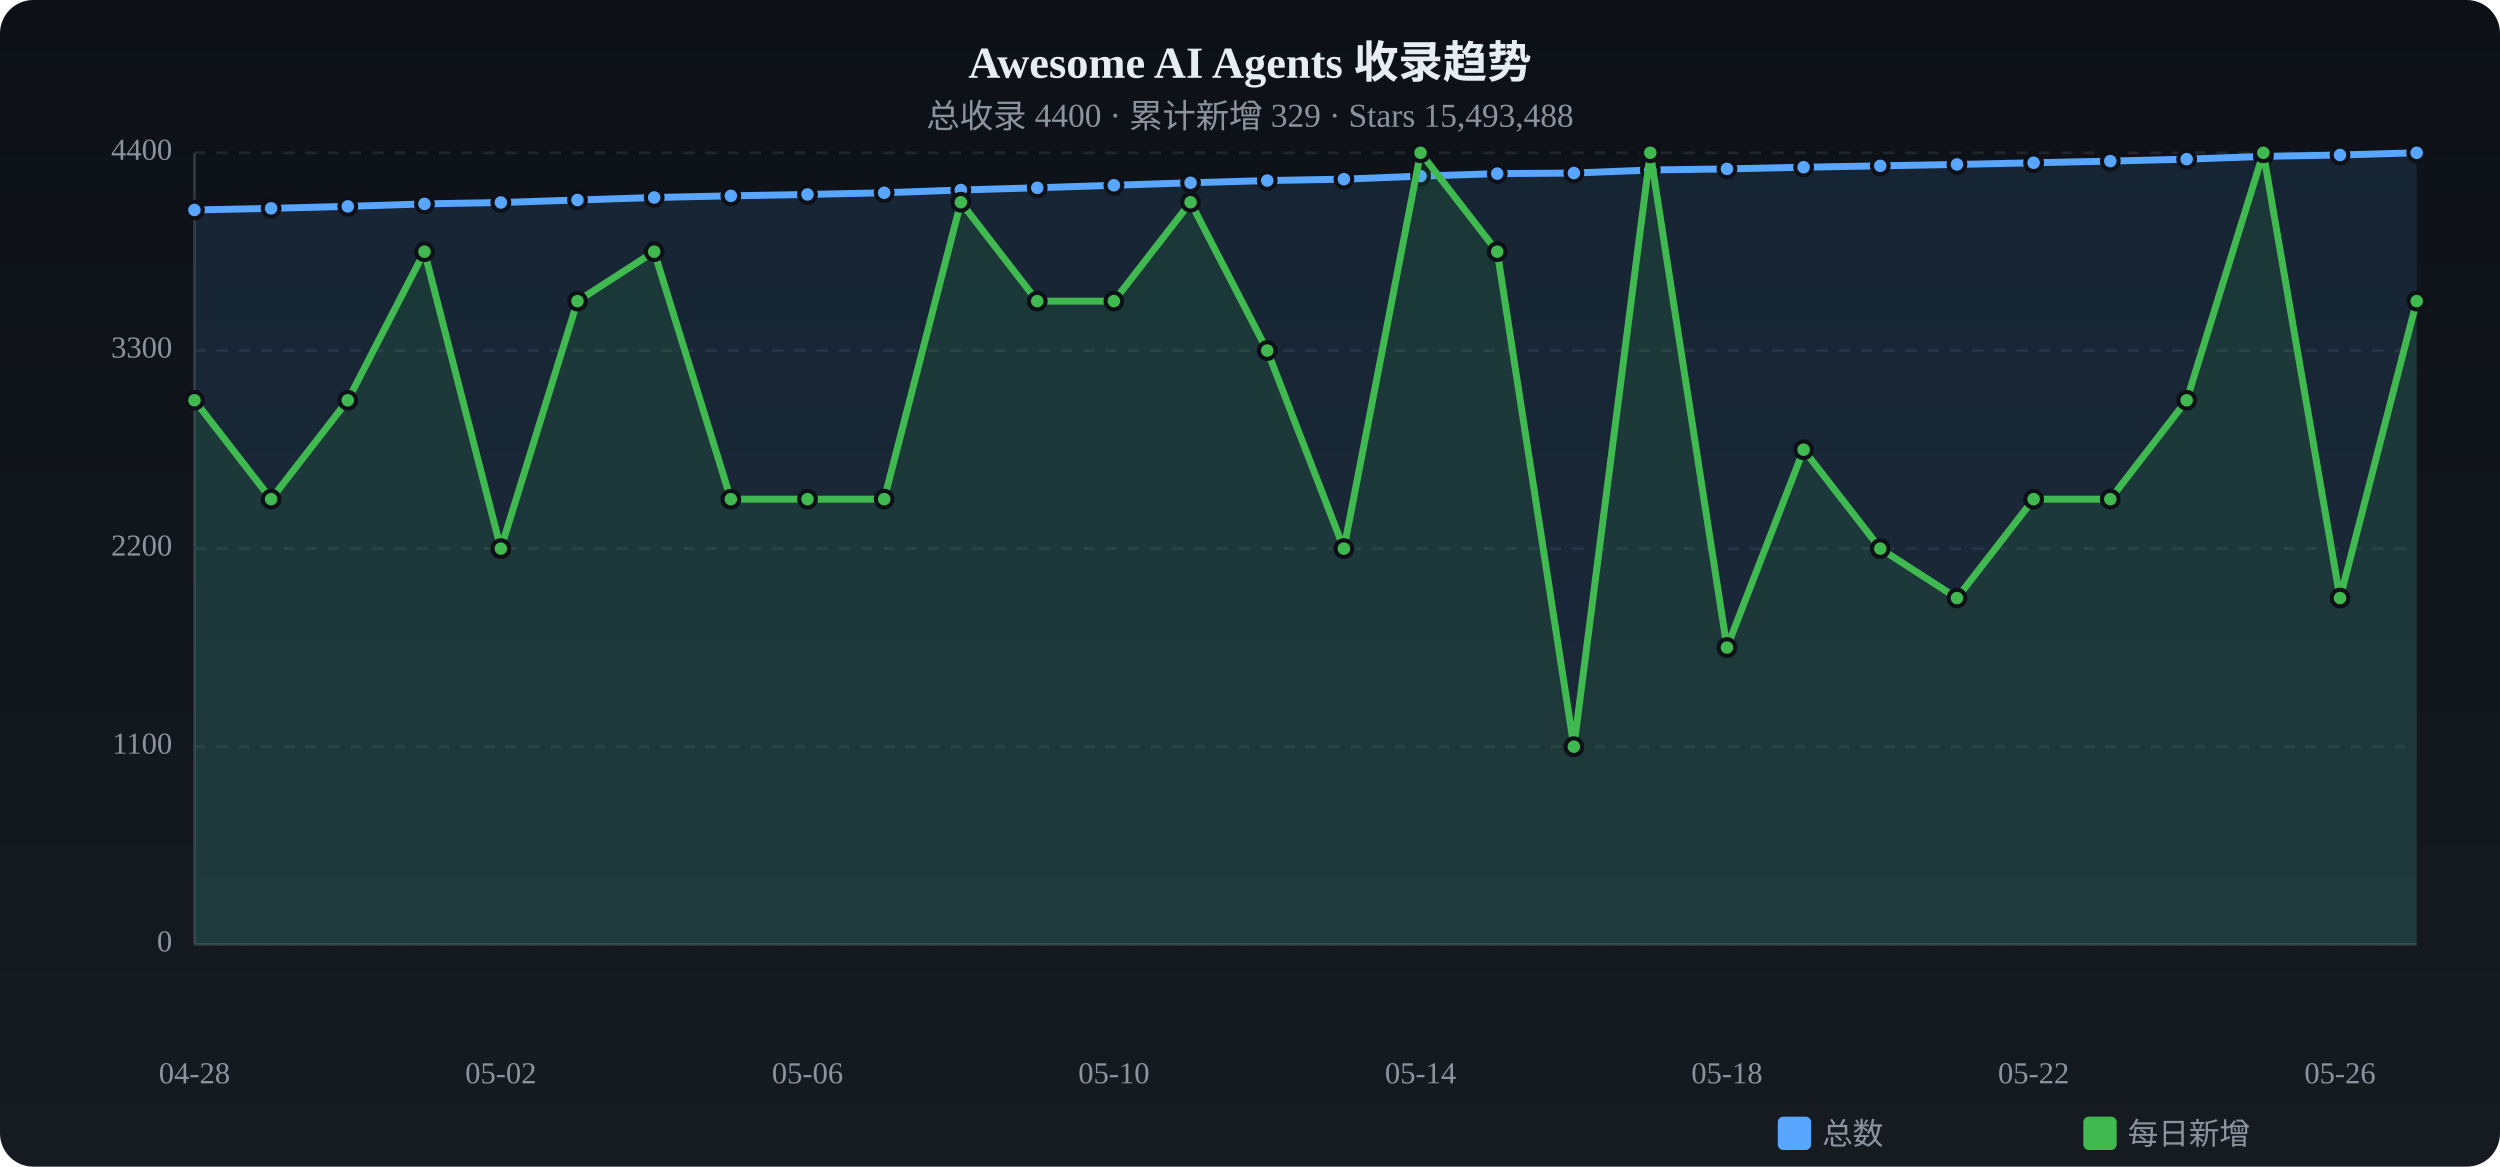
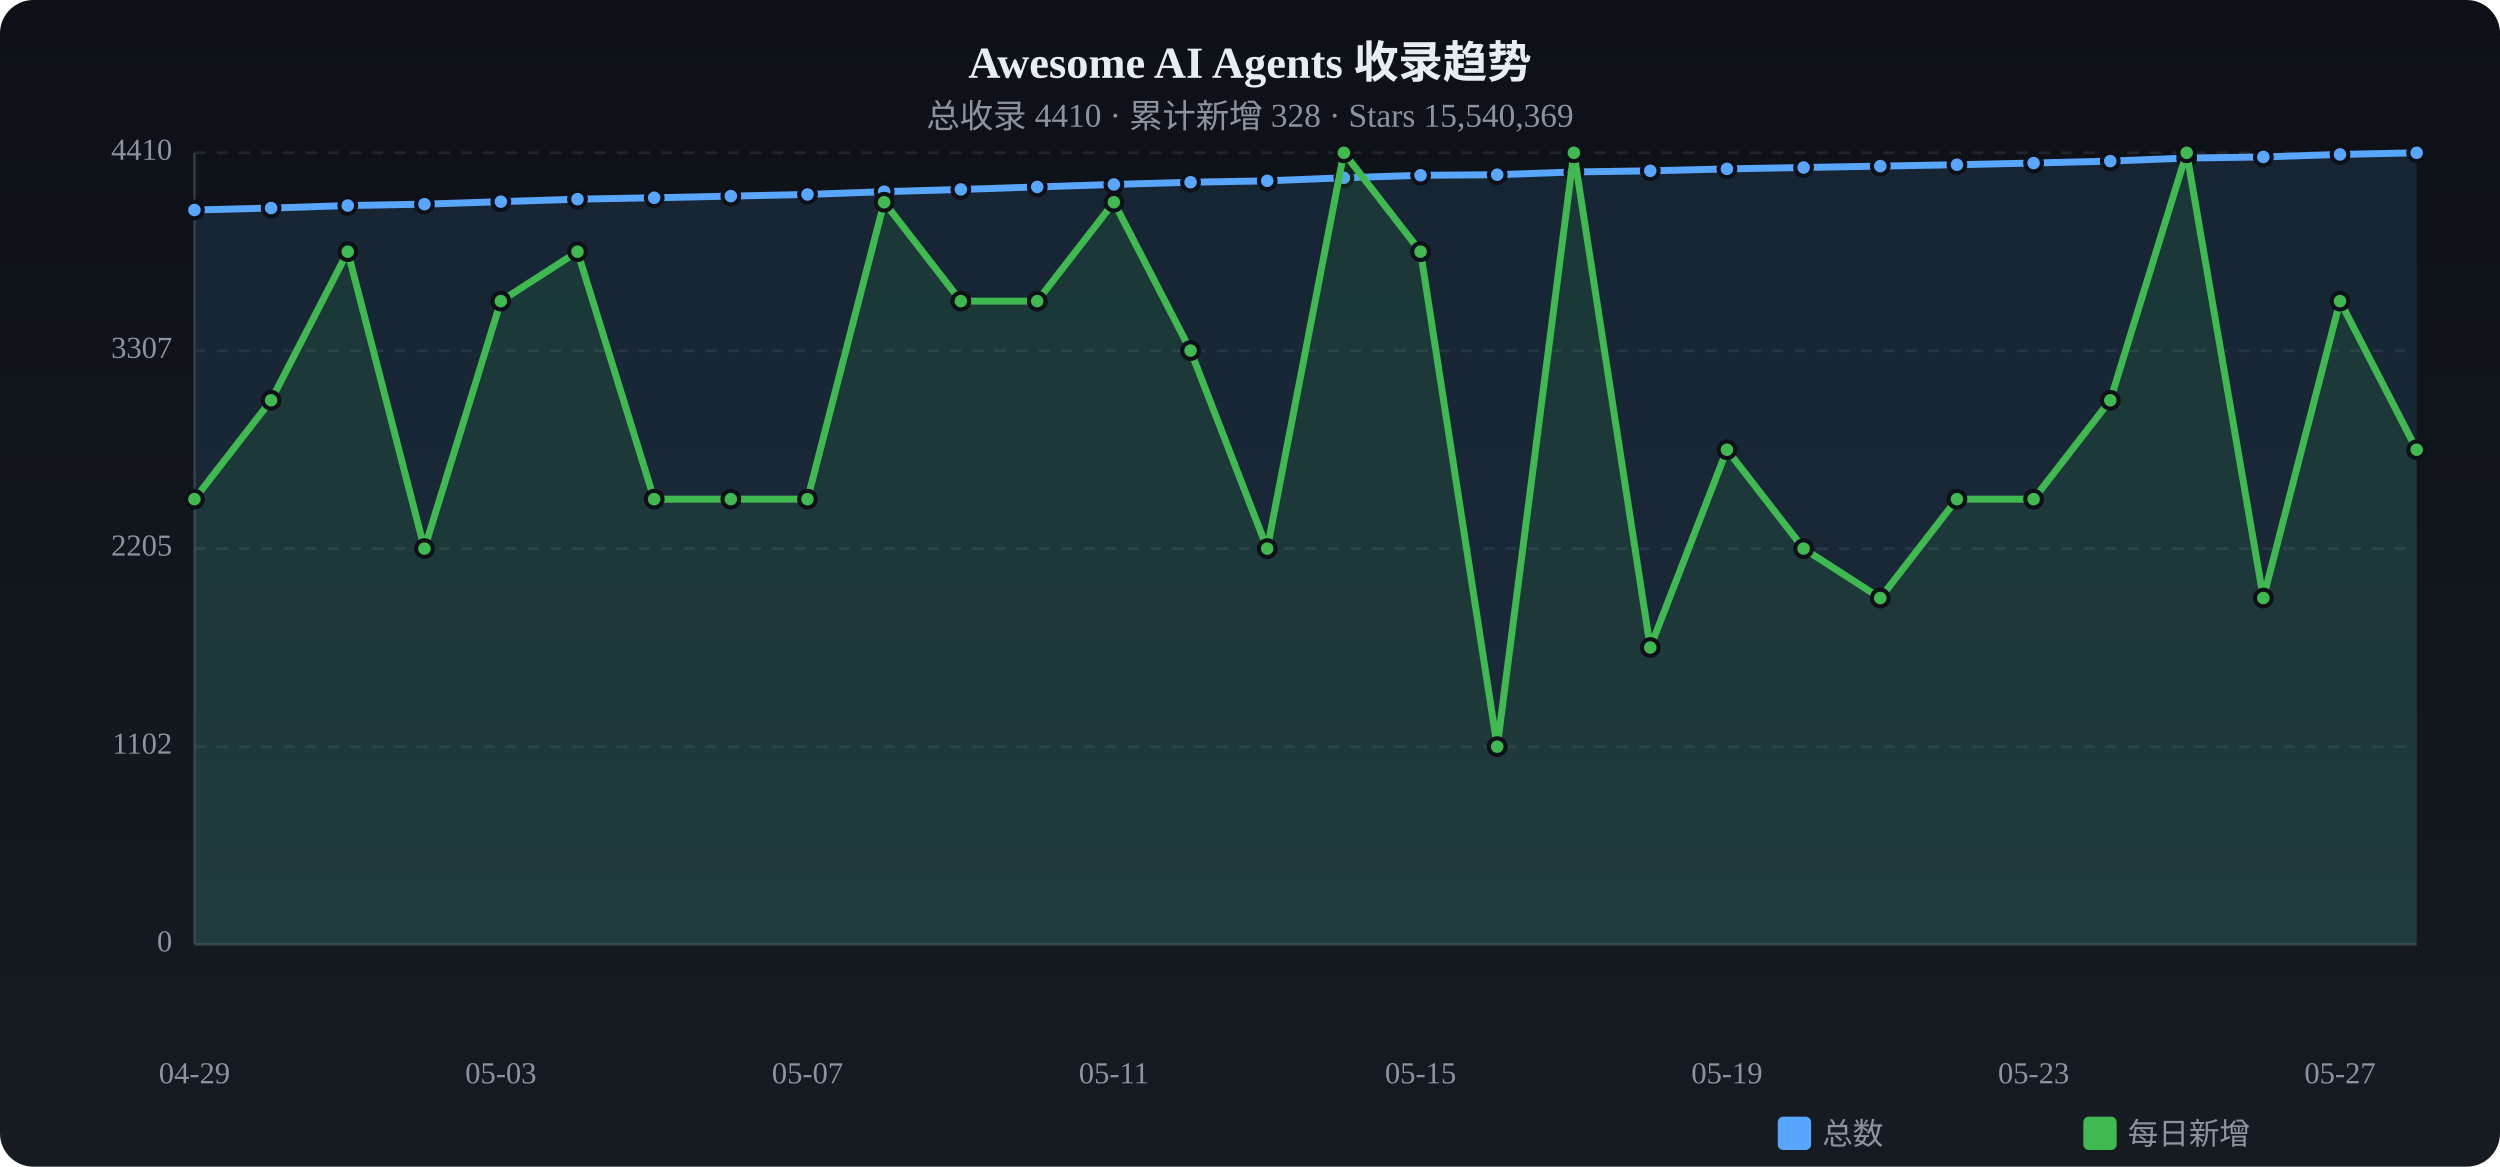
<svg xmlns="http://www.w3.org/2000/svg" viewBox="0 0 900 420" width="900" height="420">
  <defs>
    <linearGradient id="tbg" x1="0%" y1="0%" x2="0%" y2="100%">
      <stop offset="0%" stop-color="#0d1117" />
      <stop offset="100%" stop-color="#161b22" />
    </linearGradient>
  </defs>
  <rect width="900" height="420" rx="12" fill="url(#tbg)" />
  <text x="450.0" y="28" text-anchor="middle" fill="#e6edf3" font-size="16" font-weight="bold">Awesome AI Agents 收录趋势</text>
-   <text x="450.0" y="46" text-anchor="middle" fill="#8b949e" font-size="12">总收录 4400 · 累计新增 329 · Stars 15,493,488</text>
+   <text x="450.0" y="46" text-anchor="middle" fill="#8b949e" font-size="12">总收录 4410 · 累计新增 328 · Stars 15,540,369</text>
  <text x="62" y="340.0" text-anchor="end" fill="#8b949e" font-size="11" dominant-baseline="middle">0</text>
  <line x1="70" y1="340.0" x2="870" y2="340.0" stroke="#21262d" stroke-dasharray="4 4" />
-   <text x="62" y="268.8" text-anchor="end" fill="#8b949e" font-size="11" dominant-baseline="middle">1100</text>
+   <text x="62" y="268.8" text-anchor="end" fill="#8b949e" font-size="11" dominant-baseline="middle">1102</text>
  <line x1="70" y1="268.8" x2="870" y2="268.8" stroke="#21262d" stroke-dasharray="4 4" />
-   <text x="62" y="197.5" text-anchor="end" fill="#8b949e" font-size="11" dominant-baseline="middle">2200</text>
+   <text x="62" y="197.5" text-anchor="end" fill="#8b949e" font-size="11" dominant-baseline="middle">2205</text>
  <line x1="70" y1="197.5" x2="870" y2="197.5" stroke="#21262d" stroke-dasharray="4 4" />
-   <text x="62" y="126.2" text-anchor="end" fill="#8b949e" font-size="11" dominant-baseline="middle">3300</text>
-   <line x1="70" y1="126.2" x2="870" y2="126.2" stroke="#21262d" stroke-dasharray="4 4" />
-   <text x="62" y="55.0" text-anchor="end" fill="#8b949e" font-size="11" dominant-baseline="middle">4400</text>
+   <text x="62" y="126.3" text-anchor="end" fill="#8b949e" font-size="11" dominant-baseline="middle">3307</text>
+   <line x1="70" y1="126.3" x2="870" y2="126.3" stroke="#21262d" stroke-dasharray="4 4" />
+   <text x="62" y="55.0" text-anchor="end" fill="#8b949e" font-size="11" dominant-baseline="middle">4410</text>
  <line x1="70" y1="55.0" x2="870" y2="55.0" stroke="#21262d" stroke-dasharray="4 4" />
  <line x1="70" y1="55" x2="70" y2="340" stroke="#30363d" />
  <line x1="70" y1="340" x2="870" y2="340" stroke="#30363d" />
-   <path d="M70.0,75.6 L97.6,75.0 L125.2,74.3 L152.8,73.4 L180.3,72.9 L207.9,72.0 L235.5,71.1 L263.1,70.5 L290.7,70.0 L318.3,69.4 L345.9,68.4 L373.4,67.6 L401.0,66.7 L428.6,65.8 L456.2,65.0 L483.8,64.5 L511.4,63.4 L539.0,62.5 L566.6,62.3 L594.1,61.2 L621.7,60.8 L649.3,60.2 L676.9,59.7 L704.5,59.2 L732.1,58.6 L759.7,58.0 L787.2,57.3 L814.8,56.3 L842.4,55.8 L870.0,55.0 L870.0,340 L70.0,340 Z" fill="#58a6ff" opacity="0.12" />
-   <polyline points="70.0,75.6 97.6,75.0 125.2,74.3 152.8,73.4 180.3,72.9 207.9,72.0 235.5,71.1 263.1,70.5 290.7,70.0 318.3,69.4 345.9,68.4 373.4,67.6 401.0,66.7 428.6,65.8 456.2,65.0 483.8,64.5 511.4,63.4 539.0,62.5 566.6,62.3 594.1,61.2 621.7,60.8 649.3,60.2 676.9,59.7 704.5,59.2 732.1,58.6 759.7,58.0 787.2,57.3 814.8,56.3 842.4,55.8 870.0,55.0" fill="none" stroke="#58a6ff" stroke-width="2.5" stroke-linecap="round" stroke-linejoin="round" />
+   <path d="M70.0,75.6 L97.6,74.9 L125.2,74.0 L152.8,73.5 L180.3,72.6 L207.9,71.7 L235.5,71.2 L263.1,70.6 L290.7,70.0 L318.3,69.0 L345.9,68.2 L373.4,67.3 L401.0,66.4 L428.6,65.6 L456.2,65.1 L483.8,64.0 L511.4,63.1 L539.0,62.9 L566.6,61.9 L594.1,61.5 L621.7,60.8 L649.3,60.3 L676.9,59.8 L704.5,59.3 L732.1,58.7 L759.7,58.0 L787.2,56.9 L814.8,56.5 L842.4,55.6 L870.0,55.0 L870.0,340 L70.0,340 Z" fill="#58a6ff" opacity="0.12" />
+   <polyline points="70.0,75.6 97.6,74.9 125.2,74.0 152.8,73.5 180.3,72.6 207.9,71.7 235.5,71.2 263.1,70.6 290.7,70.0 318.3,69.0 345.9,68.2 373.4,67.3 401.0,66.4 428.6,65.6 456.2,65.1 483.8,64.0 511.4,63.1 539.0,62.9 566.6,61.9 594.1,61.5 621.7,60.8 649.3,60.3 676.9,59.8 704.5,59.3 732.1,58.7 759.7,58.0 787.2,56.9 814.8,56.5 842.4,55.6 870.0,55.0" fill="none" stroke="#58a6ff" stroke-width="2.5" stroke-linecap="round" stroke-linejoin="round" />
  <circle cx="70.0" cy="75.6" r="3" fill="#58a6ff" stroke="#0d1117" stroke-width="1.5" />
-   <circle cx="97.6" cy="75.0" r="3" fill="#58a6ff" stroke="#0d1117" stroke-width="1.5" />
-   <circle cx="125.2" cy="74.3" r="3" fill="#58a6ff" stroke="#0d1117" stroke-width="1.5" />
-   <circle cx="152.8" cy="73.4" r="3" fill="#58a6ff" stroke="#0d1117" stroke-width="1.5" />
-   <circle cx="180.3" cy="72.9" r="3" fill="#58a6ff" stroke="#0d1117" stroke-width="1.5" />
-   <circle cx="207.9" cy="72.0" r="3" fill="#58a6ff" stroke="#0d1117" stroke-width="1.5" />
-   <circle cx="235.5" cy="71.1" r="3" fill="#58a6ff" stroke="#0d1117" stroke-width="1.5" />
-   <circle cx="263.1" cy="70.5" r="3" fill="#58a6ff" stroke="#0d1117" stroke-width="1.5" />
+   <circle cx="97.6" cy="74.9" r="3" fill="#58a6ff" stroke="#0d1117" stroke-width="1.5" />
+   <circle cx="125.2" cy="74.0" r="3" fill="#58a6ff" stroke="#0d1117" stroke-width="1.5" />
+   <circle cx="152.8" cy="73.5" r="3" fill="#58a6ff" stroke="#0d1117" stroke-width="1.5" />
+   <circle cx="180.3" cy="72.6" r="3" fill="#58a6ff" stroke="#0d1117" stroke-width="1.5" />
+   <circle cx="207.9" cy="71.7" r="3" fill="#58a6ff" stroke="#0d1117" stroke-width="1.5" />
+   <circle cx="235.5" cy="71.2" r="3" fill="#58a6ff" stroke="#0d1117" stroke-width="1.5" />
+   <circle cx="263.1" cy="70.6" r="3" fill="#58a6ff" stroke="#0d1117" stroke-width="1.5" />
  <circle cx="290.7" cy="70.0" r="3" fill="#58a6ff" stroke="#0d1117" stroke-width="1.5" />
-   <circle cx="318.3" cy="69.4" r="3" fill="#58a6ff" stroke="#0d1117" stroke-width="1.5" />
-   <circle cx="345.9" cy="68.4" r="3" fill="#58a6ff" stroke="#0d1117" stroke-width="1.5" />
-   <circle cx="373.4" cy="67.6" r="3" fill="#58a6ff" stroke="#0d1117" stroke-width="1.5" />
-   <circle cx="401.0" cy="66.7" r="3" fill="#58a6ff" stroke="#0d1117" stroke-width="1.5" />
-   <circle cx="428.6" cy="65.8" r="3" fill="#58a6ff" stroke="#0d1117" stroke-width="1.5" />
-   <circle cx="456.2" cy="65.0" r="3" fill="#58a6ff" stroke="#0d1117" stroke-width="1.5" />
-   <circle cx="483.8" cy="64.5" r="3" fill="#58a6ff" stroke="#0d1117" stroke-width="1.5" />
-   <circle cx="511.4" cy="63.4" r="3" fill="#58a6ff" stroke="#0d1117" stroke-width="1.5" />
-   <circle cx="539.0" cy="62.5" r="3" fill="#58a6ff" stroke="#0d1117" stroke-width="1.5" />
-   <circle cx="566.6" cy="62.3" r="3" fill="#58a6ff" stroke="#0d1117" stroke-width="1.5" />
-   <circle cx="594.1" cy="61.2" r="3" fill="#58a6ff" stroke="#0d1117" stroke-width="1.5" />
+   <circle cx="318.3" cy="69.0" r="3" fill="#58a6ff" stroke="#0d1117" stroke-width="1.5" />
+   <circle cx="345.9" cy="68.2" r="3" fill="#58a6ff" stroke="#0d1117" stroke-width="1.5" />
+   <circle cx="373.4" cy="67.3" r="3" fill="#58a6ff" stroke="#0d1117" stroke-width="1.5" />
+   <circle cx="401.0" cy="66.4" r="3" fill="#58a6ff" stroke="#0d1117" stroke-width="1.5" />
+   <circle cx="428.6" cy="65.6" r="3" fill="#58a6ff" stroke="#0d1117" stroke-width="1.5" />
+   <circle cx="456.2" cy="65.1" r="3" fill="#58a6ff" stroke="#0d1117" stroke-width="1.5" />
+   <circle cx="483.8" cy="64.0" r="3" fill="#58a6ff" stroke="#0d1117" stroke-width="1.5" />
+   <circle cx="511.4" cy="63.1" r="3" fill="#58a6ff" stroke="#0d1117" stroke-width="1.5" />
+   <circle cx="539.0" cy="62.9" r="3" fill="#58a6ff" stroke="#0d1117" stroke-width="1.5" />
+   <circle cx="566.6" cy="61.9" r="3" fill="#58a6ff" stroke="#0d1117" stroke-width="1.5" />
+   <circle cx="594.1" cy="61.5" r="3" fill="#58a6ff" stroke="#0d1117" stroke-width="1.5" />
  <circle cx="621.7" cy="60.8" r="3" fill="#58a6ff" stroke="#0d1117" stroke-width="1.5" />
-   <circle cx="649.3" cy="60.2" r="3" fill="#58a6ff" stroke="#0d1117" stroke-width="1.5" />
-   <circle cx="676.9" cy="59.7" r="3" fill="#58a6ff" stroke="#0d1117" stroke-width="1.5" />
-   <circle cx="704.5" cy="59.2" r="3" fill="#58a6ff" stroke="#0d1117" stroke-width="1.5" />
-   <circle cx="732.1" cy="58.6" r="3" fill="#58a6ff" stroke="#0d1117" stroke-width="1.5" />
+   <circle cx="649.3" cy="60.3" r="3" fill="#58a6ff" stroke="#0d1117" stroke-width="1.5" />
+   <circle cx="676.9" cy="59.8" r="3" fill="#58a6ff" stroke="#0d1117" stroke-width="1.5" />
+   <circle cx="704.5" cy="59.3" r="3" fill="#58a6ff" stroke="#0d1117" stroke-width="1.5" />
+   <circle cx="732.1" cy="58.7" r="3" fill="#58a6ff" stroke="#0d1117" stroke-width="1.5" />
  <circle cx="759.7" cy="58.0" r="3" fill="#58a6ff" stroke="#0d1117" stroke-width="1.5" />
-   <circle cx="787.2" cy="57.3" r="3" fill="#58a6ff" stroke="#0d1117" stroke-width="1.5" />
-   <circle cx="814.8" cy="56.3" r="3" fill="#58a6ff" stroke="#0d1117" stroke-width="1.5" />
-   <circle cx="842.4" cy="55.8" r="3" fill="#58a6ff" stroke="#0d1117" stroke-width="1.5" />
+   <circle cx="787.2" cy="56.9" r="3" fill="#58a6ff" stroke="#0d1117" stroke-width="1.5" />
+   <circle cx="814.8" cy="56.5" r="3" fill="#58a6ff" stroke="#0d1117" stroke-width="1.5" />
+   <circle cx="842.4" cy="55.6" r="3" fill="#58a6ff" stroke="#0d1117" stroke-width="1.5" />
  <circle cx="870.0" cy="55.0" r="3" fill="#58a6ff" stroke="#0d1117" stroke-width="1.5" />
-   <path d="M70.0,144.1 L97.6,179.7 L125.2,144.1 L152.8,90.6 L180.3,197.5 L207.9,108.4 L235.5,90.6 L263.1,179.7 L290.7,179.7 L318.3,179.7 L345.9,72.8 L373.4,108.4 L401.0,108.4 L428.6,72.8 L456.2,126.2 L483.8,197.5 L511.4,55.0 L539.0,90.6 L566.6,268.8 L594.1,55.0 L621.7,233.1 L649.3,161.9 L676.9,197.5 L704.5,215.3 L732.1,179.7 L759.7,179.7 L787.2,144.1 L814.8,55.0 L842.4,215.3 L870.0,108.4 L870.0,340 L70.0,340 Z" fill="#3fb950" opacity="0.12" />
-   <polyline points="70.0,144.1 97.6,179.7 125.2,144.1 152.8,90.6 180.3,197.5 207.9,108.4 235.5,90.6 263.1,179.7 290.7,179.7 318.3,179.7 345.9,72.8 373.4,108.4 401.0,108.4 428.6,72.8 456.2,126.2 483.8,197.5 511.4,55.0 539.0,90.6 566.6,268.8 594.1,55.0 621.7,233.1 649.3,161.9 676.9,197.5 704.5,215.3 732.1,179.7 759.7,179.7 787.2,144.1 814.8,55.0 842.4,215.3 870.0,108.4" fill="none" stroke="#3fb950" stroke-width="2.5" stroke-linecap="round" stroke-linejoin="round" />
-   <circle cx="70.0" cy="144.1" r="3" fill="#3fb950" stroke="#0d1117" stroke-width="1.5" />
-   <circle cx="97.6" cy="179.7" r="3" fill="#3fb950" stroke="#0d1117" stroke-width="1.5" />
-   <circle cx="125.2" cy="144.1" r="3" fill="#3fb950" stroke="#0d1117" stroke-width="1.5" />
-   <circle cx="152.8" cy="90.6" r="3" fill="#3fb950" stroke="#0d1117" stroke-width="1.5" />
-   <circle cx="180.3" cy="197.5" r="3" fill="#3fb950" stroke="#0d1117" stroke-width="1.5" />
-   <circle cx="207.9" cy="108.4" r="3" fill="#3fb950" stroke="#0d1117" stroke-width="1.5" />
-   <circle cx="235.5" cy="90.6" r="3" fill="#3fb950" stroke="#0d1117" stroke-width="1.5" />
+   <path d="M70.0,179.7 L97.6,144.1 L125.2,90.6 L152.8,197.5 L180.3,108.4 L207.9,90.6 L235.5,179.7 L263.1,179.7 L290.7,179.7 L318.3,72.8 L345.9,108.4 L373.4,108.4 L401.0,72.8 L428.6,126.2 L456.2,197.5 L483.8,55.0 L511.4,90.6 L539.0,268.8 L566.6,55.0 L594.1,233.1 L621.7,161.9 L649.3,197.5 L676.9,215.3 L704.5,179.7 L732.1,179.7 L759.7,144.1 L787.2,55.0 L814.8,215.3 L842.4,108.4 L870.0,161.9 L870.0,340 L70.0,340 Z" fill="#3fb950" opacity="0.12" />
+   <polyline points="70.0,179.7 97.6,144.1 125.2,90.6 152.8,197.5 180.3,108.4 207.9,90.6 235.5,179.7 263.1,179.7 290.7,179.7 318.3,72.8 345.9,108.4 373.4,108.4 401.0,72.8 428.6,126.2 456.2,197.5 483.8,55.0 511.4,90.6 539.0,268.8 566.6,55.0 594.1,233.1 621.7,161.9 649.3,197.5 676.9,215.3 704.5,179.7 732.1,179.7 759.7,144.1 787.2,55.0 814.8,215.3 842.4,108.4 870.0,161.9" fill="none" stroke="#3fb950" stroke-width="2.5" stroke-linecap="round" stroke-linejoin="round" />
+   <circle cx="70.0" cy="179.7" r="3" fill="#3fb950" stroke="#0d1117" stroke-width="1.5" />
+   <circle cx="97.6" cy="144.1" r="3" fill="#3fb950" stroke="#0d1117" stroke-width="1.5" />
+   <circle cx="125.2" cy="90.6" r="3" fill="#3fb950" stroke="#0d1117" stroke-width="1.5" />
+   <circle cx="152.8" cy="197.5" r="3" fill="#3fb950" stroke="#0d1117" stroke-width="1.5" />
+   <circle cx="180.3" cy="108.4" r="3" fill="#3fb950" stroke="#0d1117" stroke-width="1.5" />
+   <circle cx="207.9" cy="90.6" r="3" fill="#3fb950" stroke="#0d1117" stroke-width="1.5" />
+   <circle cx="235.5" cy="179.7" r="3" fill="#3fb950" stroke="#0d1117" stroke-width="1.5" />
  <circle cx="263.1" cy="179.7" r="3" fill="#3fb950" stroke="#0d1117" stroke-width="1.5" />
  <circle cx="290.7" cy="179.7" r="3" fill="#3fb950" stroke="#0d1117" stroke-width="1.5" />
-   <circle cx="318.3" cy="179.7" r="3" fill="#3fb950" stroke="#0d1117" stroke-width="1.5" />
-   <circle cx="345.9" cy="72.8" r="3" fill="#3fb950" stroke="#0d1117" stroke-width="1.5" />
+   <circle cx="318.3" cy="72.8" r="3" fill="#3fb950" stroke="#0d1117" stroke-width="1.5" />
+   <circle cx="345.9" cy="108.4" r="3" fill="#3fb950" stroke="#0d1117" stroke-width="1.5" />
  <circle cx="373.4" cy="108.4" r="3" fill="#3fb950" stroke="#0d1117" stroke-width="1.5" />
-   <circle cx="401.0" cy="108.4" r="3" fill="#3fb950" stroke="#0d1117" stroke-width="1.5" />
-   <circle cx="428.6" cy="72.8" r="3" fill="#3fb950" stroke="#0d1117" stroke-width="1.5" />
-   <circle cx="456.2" cy="126.2" r="3" fill="#3fb950" stroke="#0d1117" stroke-width="1.5" />
-   <circle cx="483.8" cy="197.5" r="3" fill="#3fb950" stroke="#0d1117" stroke-width="1.5" />
-   <circle cx="511.4" cy="55.0" r="3" fill="#3fb950" stroke="#0d1117" stroke-width="1.5" />
-   <circle cx="539.0" cy="90.6" r="3" fill="#3fb950" stroke="#0d1117" stroke-width="1.5" />
-   <circle cx="566.6" cy="268.8" r="3" fill="#3fb950" stroke="#0d1117" stroke-width="1.5" />
-   <circle cx="594.1" cy="55.0" r="3" fill="#3fb950" stroke="#0d1117" stroke-width="1.5" />
-   <circle cx="621.7" cy="233.1" r="3" fill="#3fb950" stroke="#0d1117" stroke-width="1.5" />
-   <circle cx="649.3" cy="161.9" r="3" fill="#3fb950" stroke="#0d1117" stroke-width="1.5" />
-   <circle cx="676.9" cy="197.5" r="3" fill="#3fb950" stroke="#0d1117" stroke-width="1.5" />
-   <circle cx="704.5" cy="215.3" r="3" fill="#3fb950" stroke="#0d1117" stroke-width="1.5" />
+   <circle cx="401.0" cy="72.8" r="3" fill="#3fb950" stroke="#0d1117" stroke-width="1.5" />
+   <circle cx="428.6" cy="126.2" r="3" fill="#3fb950" stroke="#0d1117" stroke-width="1.5" />
+   <circle cx="456.2" cy="197.5" r="3" fill="#3fb950" stroke="#0d1117" stroke-width="1.5" />
+   <circle cx="483.8" cy="55.0" r="3" fill="#3fb950" stroke="#0d1117" stroke-width="1.5" />
+   <circle cx="511.4" cy="90.6" r="3" fill="#3fb950" stroke="#0d1117" stroke-width="1.5" />
+   <circle cx="539.0" cy="268.8" r="3" fill="#3fb950" stroke="#0d1117" stroke-width="1.5" />
+   <circle cx="566.6" cy="55.0" r="3" fill="#3fb950" stroke="#0d1117" stroke-width="1.5" />
+   <circle cx="594.1" cy="233.1" r="3" fill="#3fb950" stroke="#0d1117" stroke-width="1.5" />
+   <circle cx="621.7" cy="161.9" r="3" fill="#3fb950" stroke="#0d1117" stroke-width="1.5" />
+   <circle cx="649.3" cy="197.5" r="3" fill="#3fb950" stroke="#0d1117" stroke-width="1.5" />
+   <circle cx="676.9" cy="215.3" r="3" fill="#3fb950" stroke="#0d1117" stroke-width="1.5" />
+   <circle cx="704.5" cy="179.7" r="3" fill="#3fb950" stroke="#0d1117" stroke-width="1.5" />
  <circle cx="732.1" cy="179.7" r="3" fill="#3fb950" stroke="#0d1117" stroke-width="1.5" />
-   <circle cx="759.7" cy="179.7" r="3" fill="#3fb950" stroke="#0d1117" stroke-width="1.5" />
-   <circle cx="787.2" cy="144.1" r="3" fill="#3fb950" stroke="#0d1117" stroke-width="1.5" />
-   <circle cx="814.8" cy="55.0" r="3" fill="#3fb950" stroke="#0d1117" stroke-width="1.5" />
-   <circle cx="842.4" cy="215.3" r="3" fill="#3fb950" stroke="#0d1117" stroke-width="1.5" />
-   <circle cx="870.0" cy="108.4" r="3" fill="#3fb950" stroke="#0d1117" stroke-width="1.5" />
-   <text x="70.0" y="390" text-anchor="middle" fill="#8b949e" font-size="11">04-28</text>
-   <text x="180.3" y="390" text-anchor="middle" fill="#8b949e" font-size="11">05-02</text>
-   <text x="290.7" y="390" text-anchor="middle" fill="#8b949e" font-size="11">05-06</text>
-   <text x="401.0" y="390" text-anchor="middle" fill="#8b949e" font-size="11">05-10</text>
-   <text x="511.4" y="390" text-anchor="middle" fill="#8b949e" font-size="11">05-14</text>
-   <text x="621.7" y="390" text-anchor="middle" fill="#8b949e" font-size="11">05-18</text>
-   <text x="732.1" y="390" text-anchor="middle" fill="#8b949e" font-size="11">05-22</text>
-   <text x="842.4" y="390" text-anchor="middle" fill="#8b949e" font-size="11">05-26</text>
+   <circle cx="759.7" cy="144.1" r="3" fill="#3fb950" stroke="#0d1117" stroke-width="1.5" />
+   <circle cx="787.2" cy="55.0" r="3" fill="#3fb950" stroke="#0d1117" stroke-width="1.5" />
+   <circle cx="814.8" cy="215.3" r="3" fill="#3fb950" stroke="#0d1117" stroke-width="1.5" />
+   <circle cx="842.4" cy="108.4" r="3" fill="#3fb950" stroke="#0d1117" stroke-width="1.5" />
+   <circle cx="870.0" cy="161.9" r="3" fill="#3fb950" stroke="#0d1117" stroke-width="1.5" />
+   <text x="70.0" y="390" text-anchor="middle" fill="#8b949e" font-size="11">04-29</text>
+   <text x="180.3" y="390" text-anchor="middle" fill="#8b949e" font-size="11">05-03</text>
+   <text x="290.7" y="390" text-anchor="middle" fill="#8b949e" font-size="11">05-07</text>
+   <text x="401.0" y="390" text-anchor="middle" fill="#8b949e" font-size="11">05-11</text>
+   <text x="511.4" y="390" text-anchor="middle" fill="#8b949e" font-size="11">05-15</text>
+   <text x="621.7" y="390" text-anchor="middle" fill="#8b949e" font-size="11">05-19</text>
+   <text x="732.1" y="390" text-anchor="middle" fill="#8b949e" font-size="11">05-23</text>
+   <text x="842.4" y="390" text-anchor="middle" fill="#8b949e" font-size="11">05-27</text>
  <rect x="640" y="402" width="12" height="12" rx="2" fill="#58a6ff" />
  <text x="656" y="412" fill="#8b949e" font-size="11">总数</text>
  <rect x="750" y="402" width="12" height="12" rx="2" fill="#3fb950" />
  <text x="766" y="412" fill="#8b949e" font-size="11">每日新增</text>
</svg>
